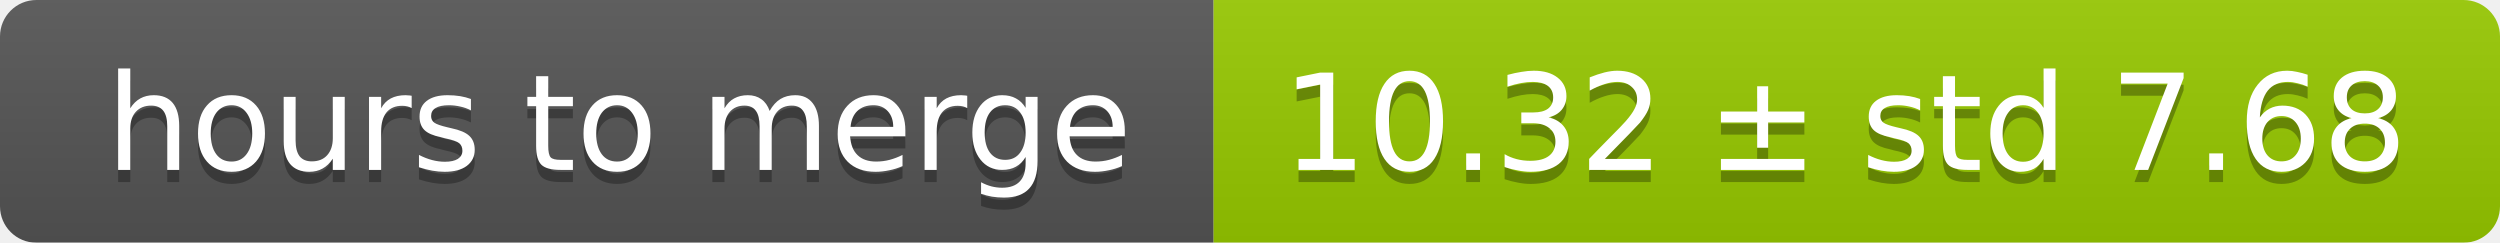
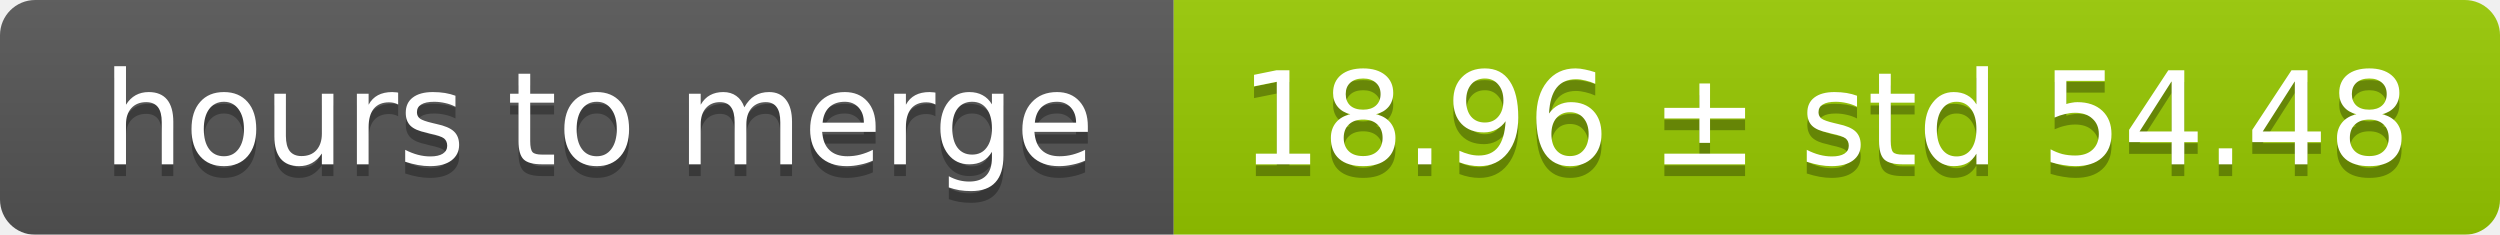
- <svg xmlns="http://www.w3.org/2000/svg" width="206" height="20">
+ <svg xmlns="http://www.w3.org/2000/svg" width="213" height="20">
  <linearGradient id="smooth" x2="0" y2="100%">
    <stop offset="0" stop-color="#bbb" stop-opacity=".1" />
    <stop offset="1" stop-opacity=".1" />
  </linearGradient>
  <mask id="round">
-     <rect width="206" height="20" rx="3" fill="#fff" />
+     <rect width="213" height="20" rx="3" fill="#fff" />
  </mask>
  <g mask="url(#round)">
    <rect width="100" height="20" fill="#555" />
-     <rect x="100" width="106" height="20" fill="#97ca00" />
-     <rect width="206" height="20" fill="url(#smooth)" />
+     <rect x="100" width="113" height="20" fill="#97ca00" />
+     <rect width="213" height="20" fill="url(#smooth)" />
  </g>
  <g fill="#fff" text-anchor="middle" font-family="DejaVu Sans,Verdana,Geneva,sans-serif" font-size="11">
    <text x="51" y="15" fill="#010101" fill-opacity=".3">hours to merge</text>
    <text x="51" y="14">hours to merge</text>
-     <text x="152" y="15" fill="#010101" fill-opacity=".3">10.32 ± std 7.68</text>
-     <text x="152" y="14">10.32 ± std 7.68</text>
+     <text x="155.5" y="15" fill="#010101" fill-opacity=".3">18.96 ± std 54.48</text>
+     <text x="155.5" y="14">18.96 ± std 54.48</text>
  </g>
</svg>
